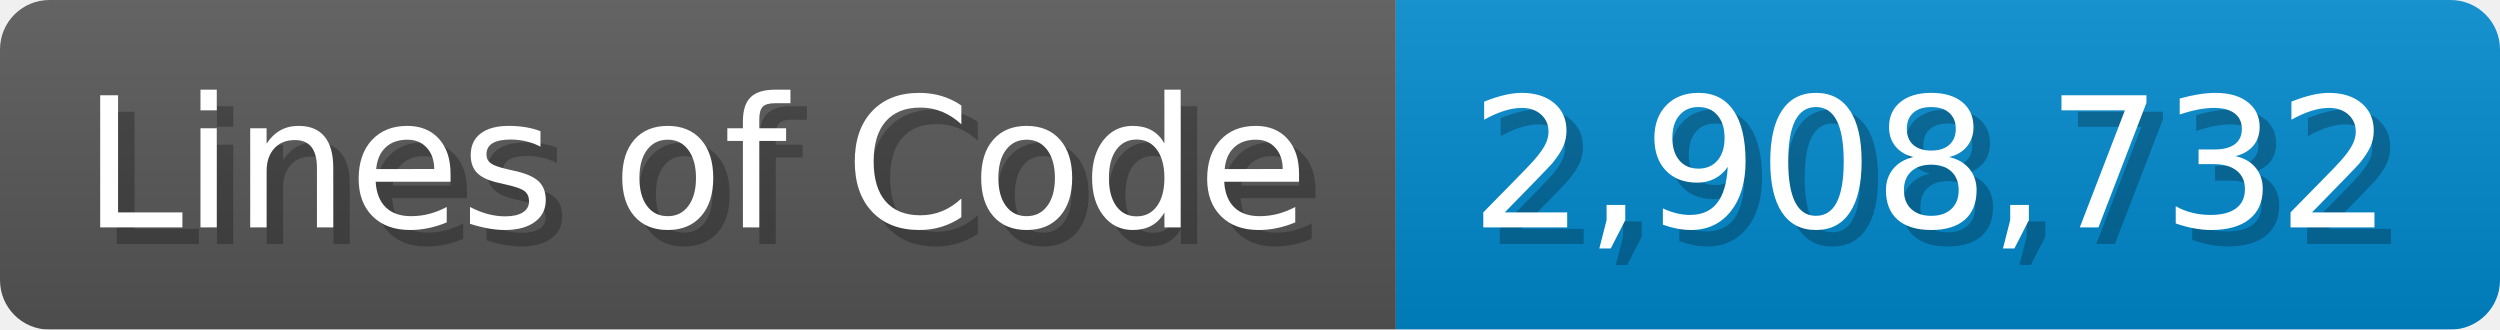
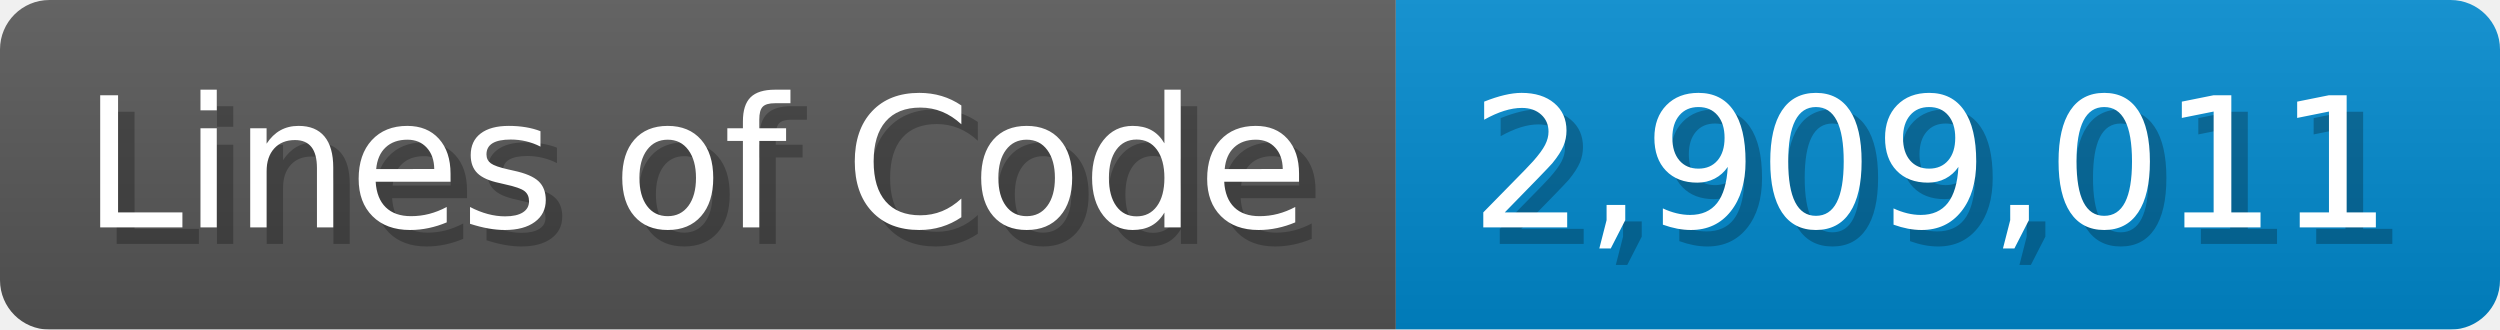
<svg xmlns="http://www.w3.org/2000/svg" width="151.7" height="20" viewBox="0 0 1517 200">
  <linearGradient id="a" x2="0" y2="100%">
    <stop offset="0" stop-opacity=".1" stop-color="#EEE" />
    <stop offset="1" stop-opacity=".1" />
  </linearGradient>
  <mask id="m">
    <rect width="1517" height="200" rx="30" fill="#FFF" />
  </mask>
  <g mask="url(#m)">
    <rect width="847" height="200" fill="#555" />
    <rect width="670" height="200" fill="#08C" x="847" />
    <rect width="1517" height="200" fill="url(#a)" />
  </g>
  <g fill="#fff" text-anchor="start" font-family="Verdana,DejaVu Sans,sans-serif" font-size="110">
    <text x="60" y="148" textLength="747" fill="#000" opacity="0.25">Lines of Code</text>
    <text x="50" y="138" textLength="747">Lines of Code</text>
-     <text x="902" y="148" textLength="570" fill="#000" opacity="0.25">2,908,732</text>
-     <text x="892" y="138" textLength="570">2,908,732</text>
+     <text x="902" y="148" textLength="570" fill="#000" opacity="0.25">2,909,011</text>
+     <text x="892" y="138" textLength="570">2,909,011</text>
  </g>
</svg>
